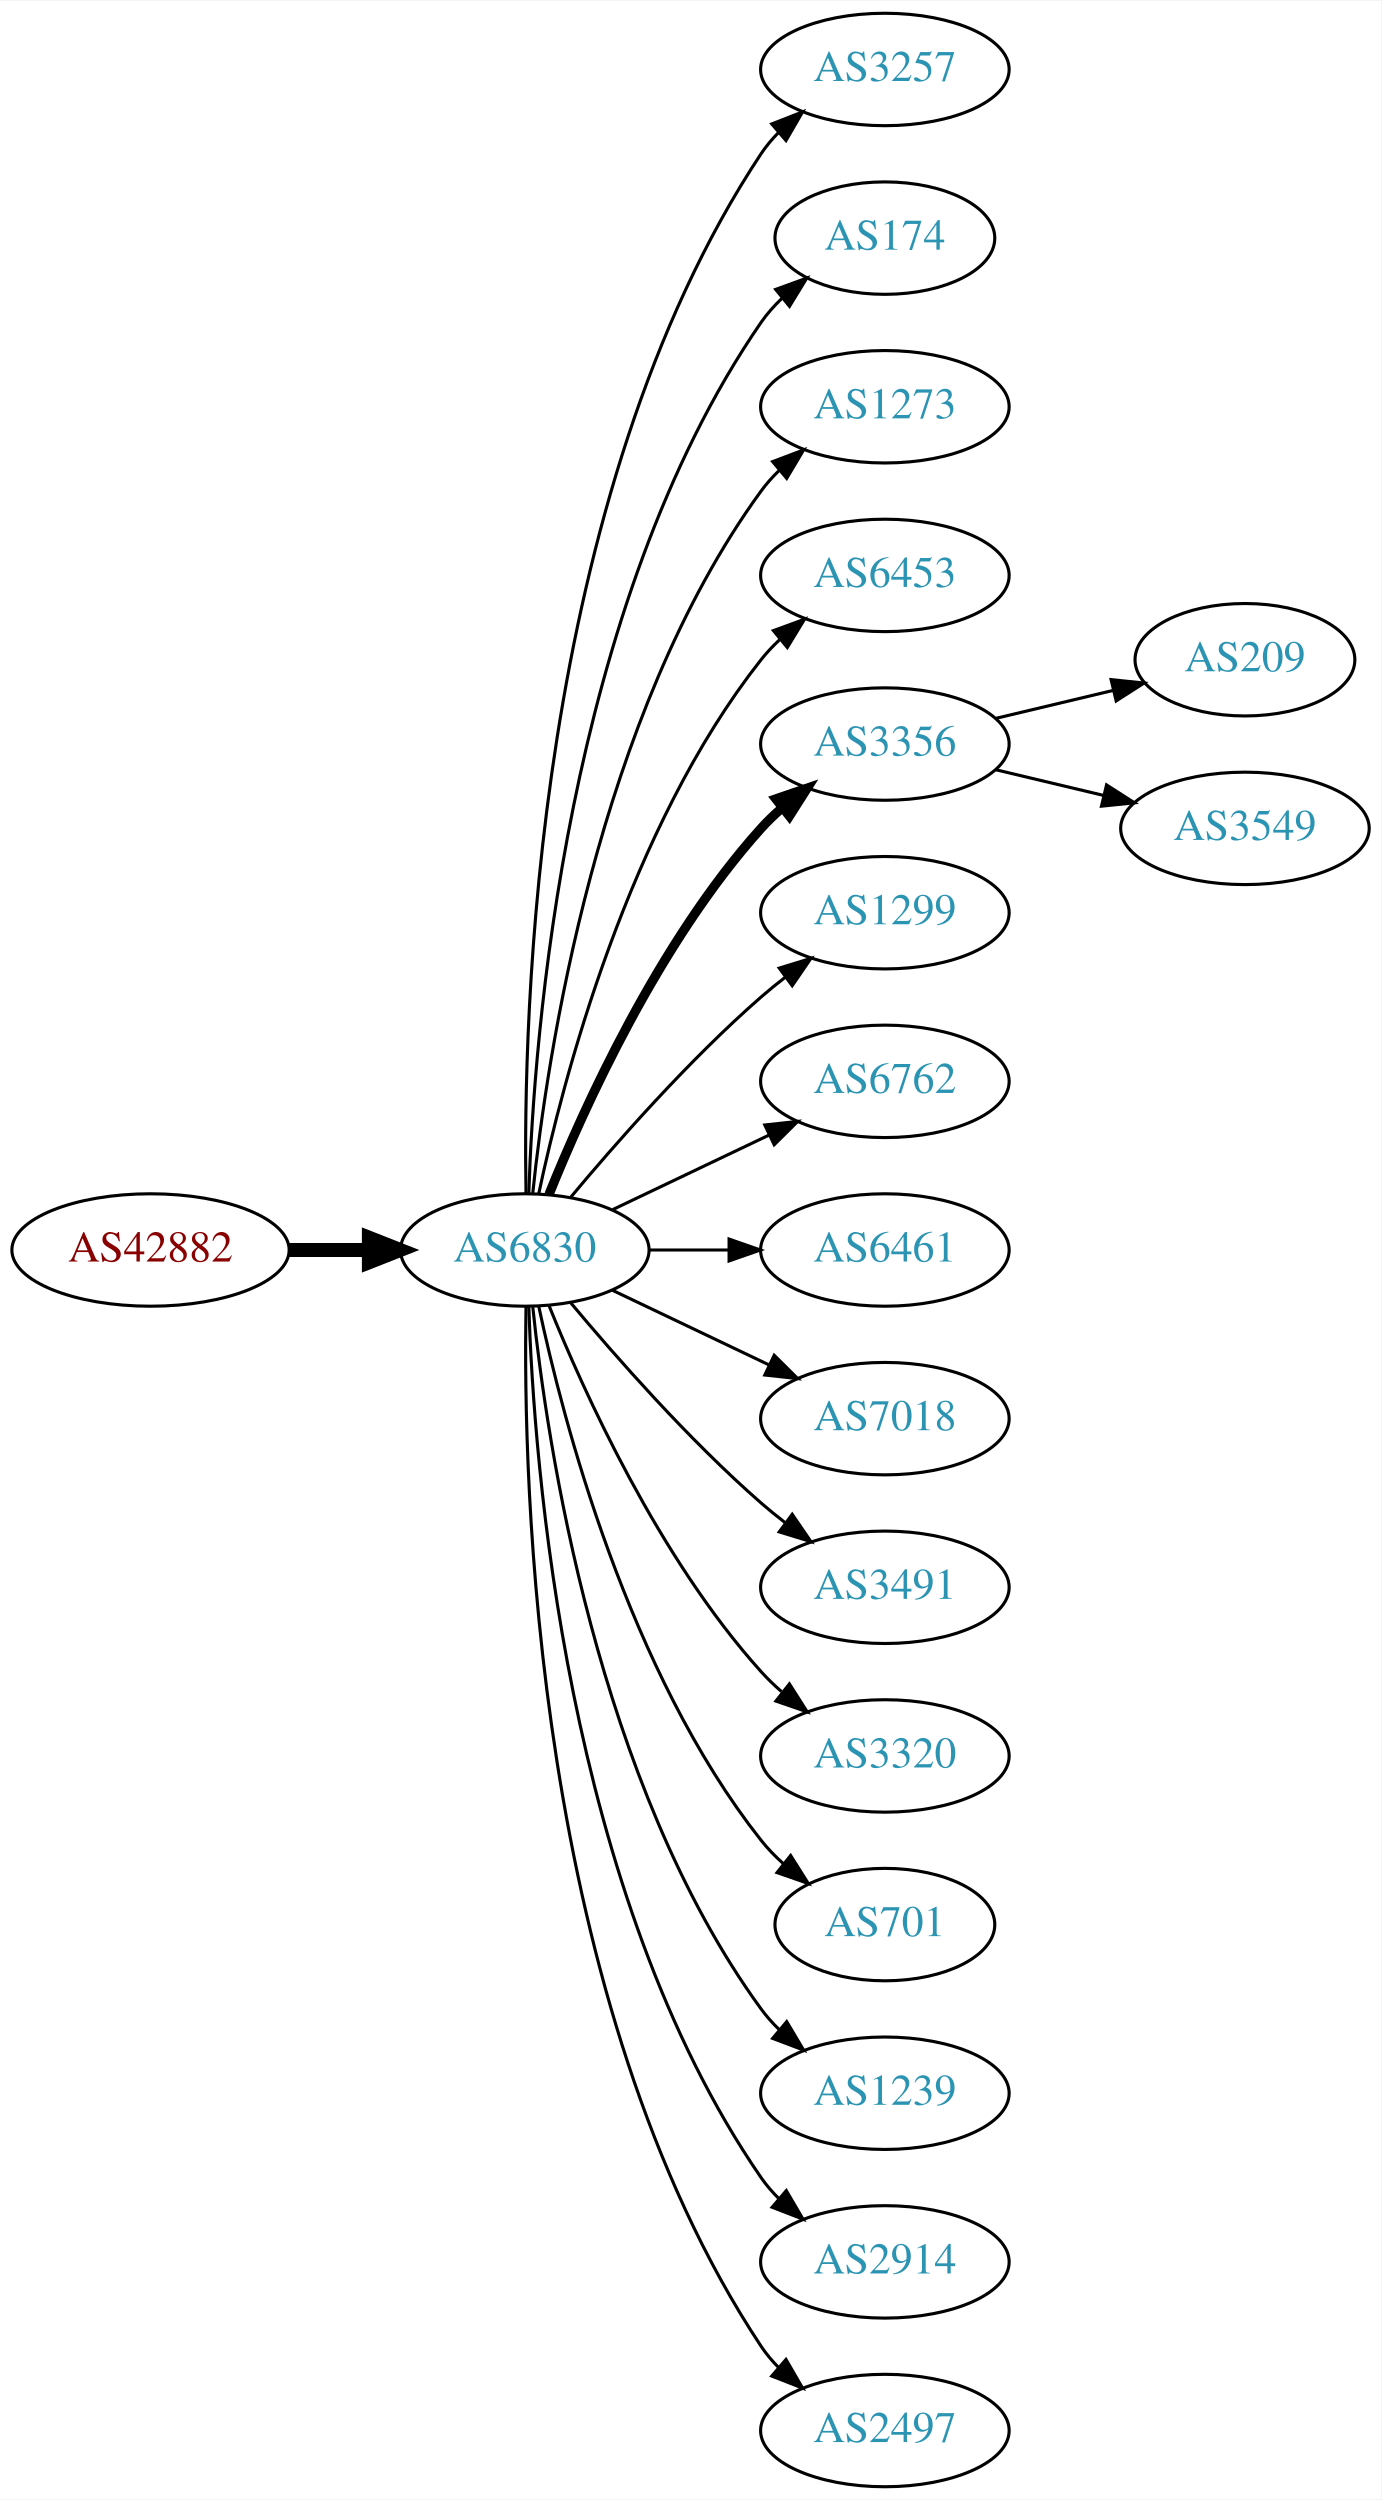
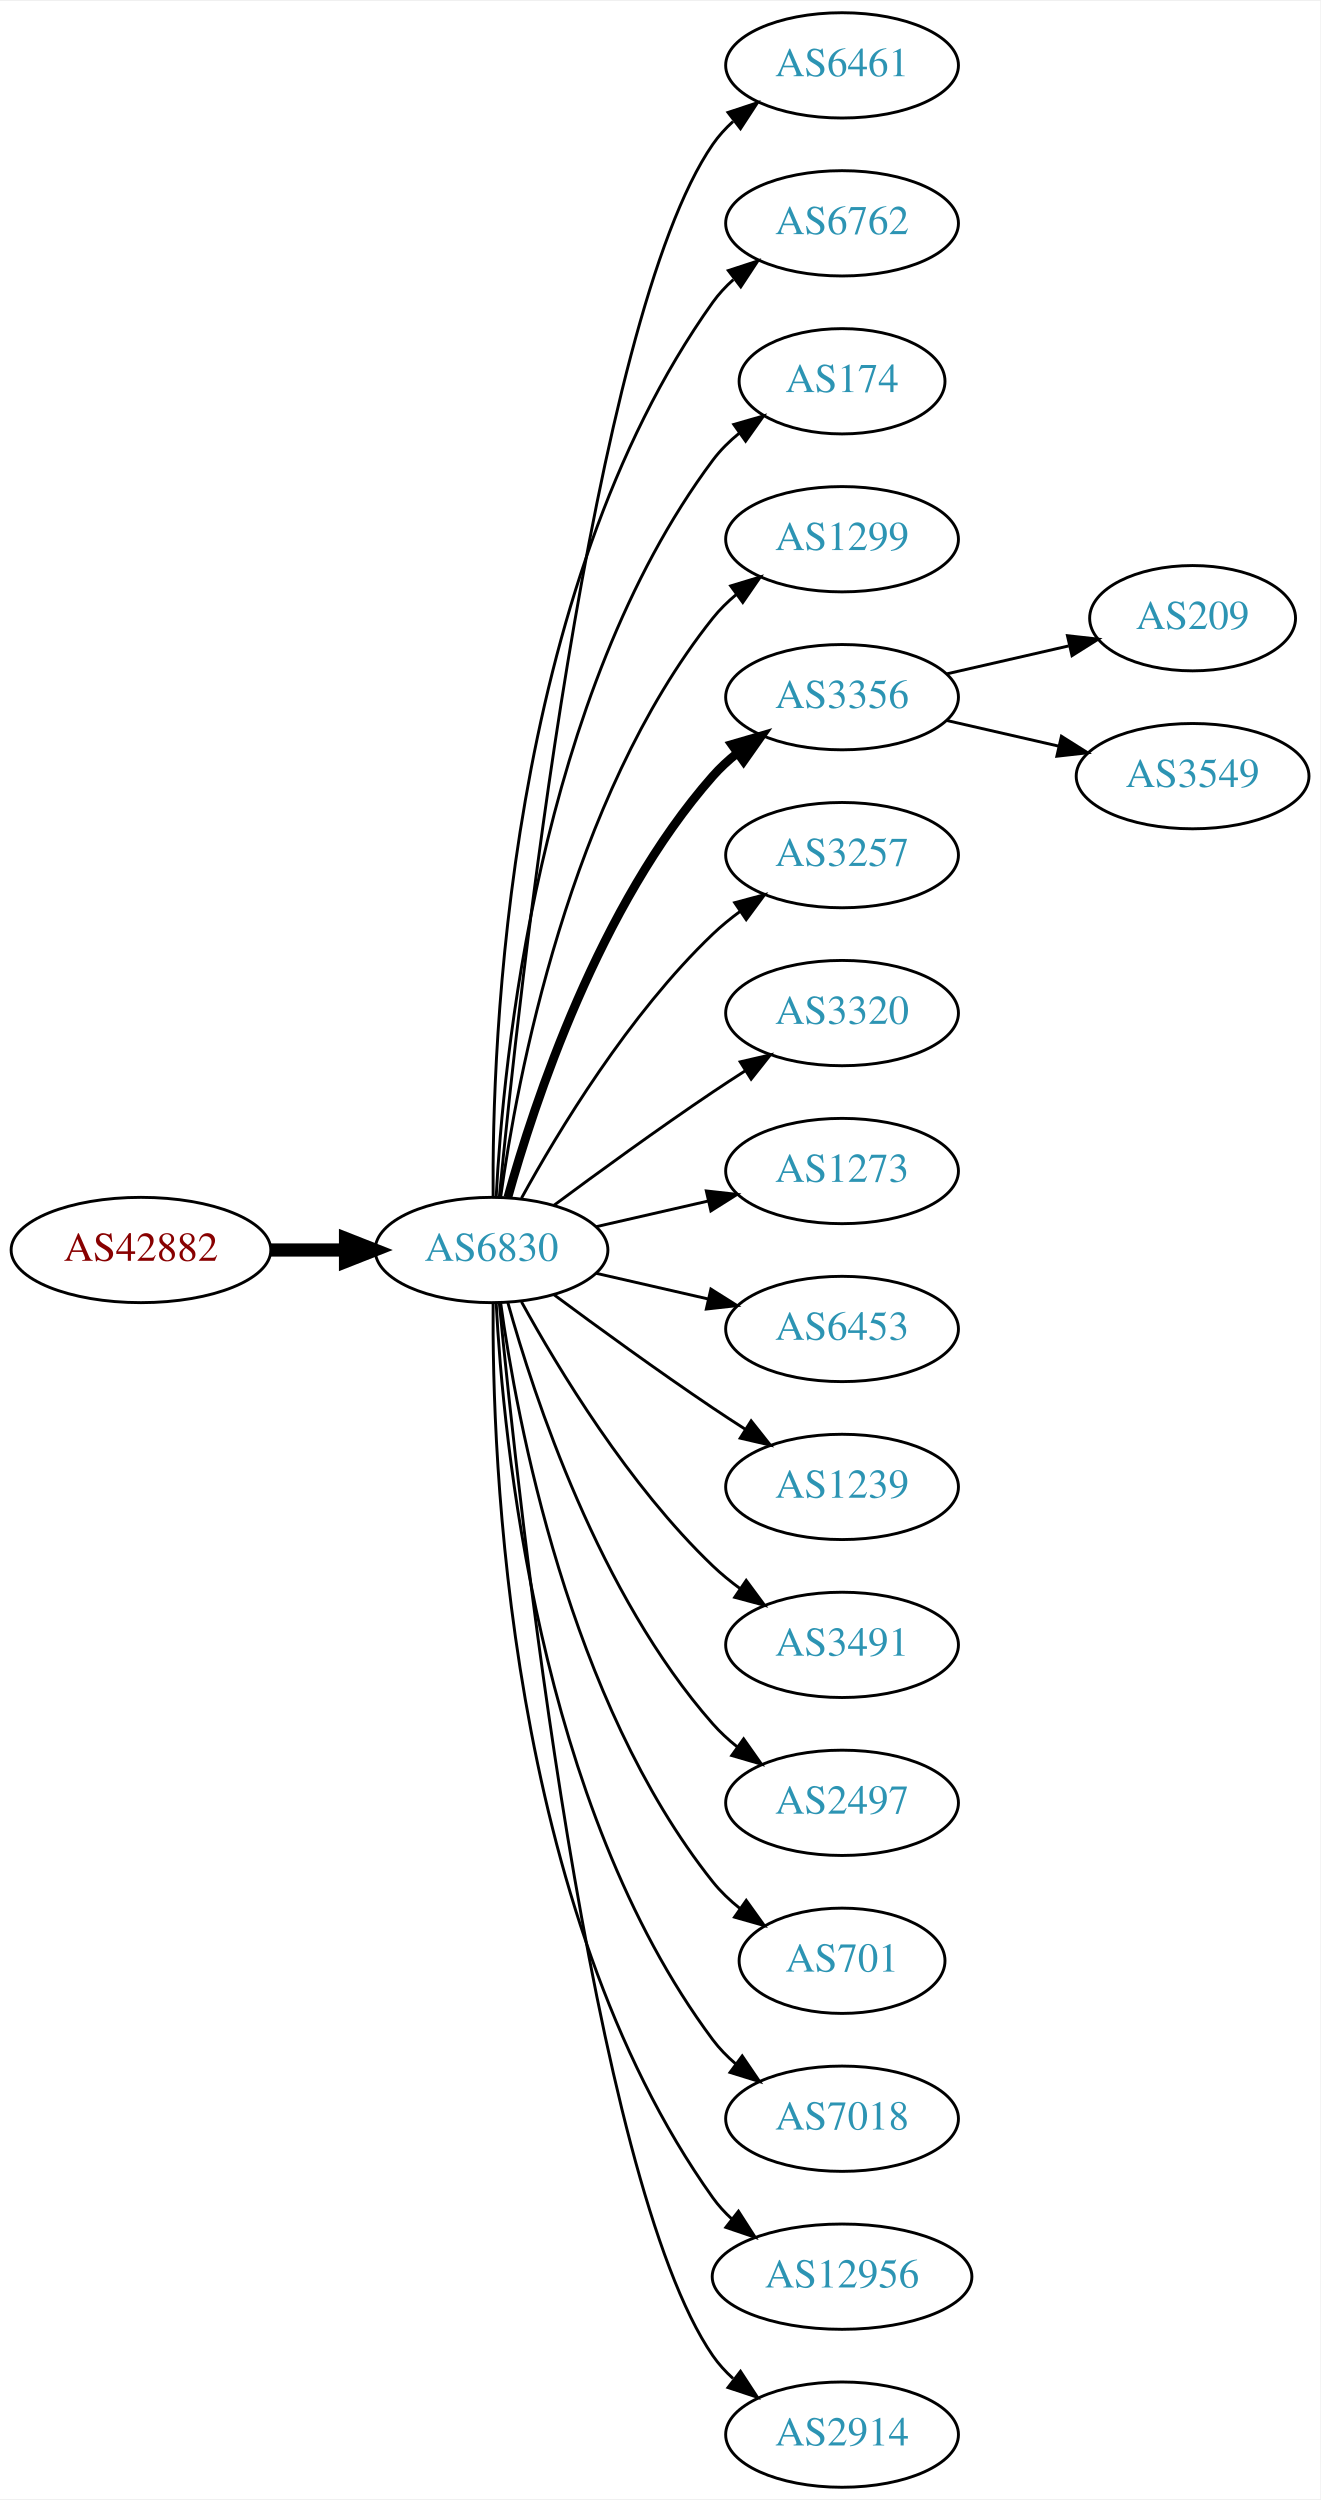
- <svg xmlns="http://www.w3.org/2000/svg" xmlns:xlink="http://www.w3.org/1999/xlink" width="442pt" height="800pt" viewBox="0.00 0.00 442.27 800.00">
-   <g id="graph0" class="graph" transform="scale(1 1) rotate(0) translate(4 796)">
-     <polygon fill="white" stroke="none" points="-4,4 -4,-796 438.271,-796 438.271,4 -4,4" />
+ <svg xmlns="http://www.w3.org/2000/svg" xmlns:xlink="http://www.w3.org/1999/xlink" width="451pt" height="854pt" viewBox="0.00 0.00 451.37 854.00">
+   <g id="graph0" class="graph" transform="scale(1 1) rotate(0) translate(4 850)">
+     <polygon fill="white" stroke="none" points="-4,4 -4,-850 447.37,-850 447.37,4 -4,4" />
    <g id="node1" class="node">
      <g id="a_node1">
        <a xlink:href="/asn/42882" xlink:title="AS42882 ~ SysUP OG [AT]">
-           <ellipse fill="#ffffff" stroke="black" cx="44.196" cy="-396" rx="44.393" ry="18" />
-           <text text-anchor="middle" x="44.196" y="-392.3" font-family="Times,serif" font-size="14.00" fill="#880000">AS42882</text>
+           <ellipse fill="#ffffff" stroke="black" cx="44.196" cy="-423" rx="44.393" ry="18" />
+           <text text-anchor="middle" x="44.196" y="-419.3" font-family="Times,serif" font-size="14.00" fill="#880000">AS42882</text>
        </a>
      </g>
    </g>
    <g id="node2" class="node">
      <g id="a_node2">
        <a xlink:href="/asn/6830" xlink:title="AS6830 ~ LGI-UPC [AT]">
-           <ellipse fill="#ffffff" stroke="black" cx="164.039" cy="-396" rx="39.794" ry="18" />
-           <text text-anchor="middle" x="164.039" y="-392.3" font-family="Times,serif" font-size="14.00" fill="#2c94b3">AS6830</text>
+           <ellipse fill="#ffffff" stroke="black" cx="164.039" cy="-423" rx="39.794" ry="18" />
+           <text text-anchor="middle" x="164.039" y="-419.3" font-family="Times,serif" font-size="14.00" fill="#2c94b3">AS6830</text>
        </a>
      </g>
    </g>
    <g id="edge1" class="edge">
-       <path fill="none" stroke="black" stroke-width="4.5" d="M88.407,-396C96.72,-396 105.482,-396 113.965,-396" />
-       <polygon fill="black" stroke="black" stroke-width="4.5" points="114.123,-399.938 124.123,-396 114.123,-392.063 114.123,-399.938" />
+       <path fill="none" stroke="black" stroke-width="4.5" d="M88.407,-423C96.72,-423 105.482,-423 113.965,-423" />
+       <polygon fill="black" stroke="black" stroke-width="4.5" points="114.123,-426.938 124.123,-423 114.123,-419.063 114.123,-426.938" />
    </g>
    <g id="node3" class="node">
      <g id="a_node3">
-         <a xlink:href="/asn/3257" xlink:title="AS3257 ~ GTT [DE]">
-           <ellipse fill="#ffffff" stroke="black" cx="279.332" cy="-774" rx="39.794" ry="18" />
-           <text text-anchor="middle" x="279.332" y="-770.3" font-family="Times,serif" font-size="14.00" fill="#2c94b3">AS3257</text>
+         <a xlink:href="/asn/6461" xlink:title="AS6461 ~ Zayo Bandwidth [US]">
+           <ellipse fill="#ffffff" stroke="black" cx="283.881" cy="-828" rx="39.794" ry="18" />
+           <text text-anchor="middle" x="283.881" y="-824.3" font-family="Times,serif" font-size="14.00" fill="#2c94b3">AS6461</text>
        </a>
      </g>
    </g>
    <g id="edge2" class="edge">
-       <path fill="none" stroke="black" d="M164.423,-414.174C163.429,-469.237 166.895,-637.165 239.685,-747 241.296,-749.431 243.207,-751.707 245.303,-753.826" />
-       <polygon fill="black" stroke="black" points="243.111,-756.557 252.978,-760.416 247.671,-751.246 243.111,-756.557" />
+       <path fill="none" stroke="black" d="M166.704,-441.084C173.154,-508.004 198.206,-740.832 239.685,-801 241.643,-803.84 244.006,-806.441 246.607,-808.81" />
+       <polygon fill="black" stroke="black" points="244.89,-811.905 254.95,-815.229 249.159,-806.357 244.89,-811.905" />
    </g>
    <g id="node4" class="node">
      <g id="a_node4">
-         <a xlink:href="/asn/174" xlink:title="AS174 ~ Cogent Communications [US]">
-           <ellipse fill="#ffffff" stroke="black" cx="279.332" cy="-720" rx="35.194" ry="18" />
-           <text text-anchor="middle" x="279.332" y="-716.3" font-family="Times,serif" font-size="14.00" fill="#2c94b3">AS174</text>
+         <a xlink:href="/asn/6762" xlink:title="AS6762 ~ TELECOM ITALIA SPARKLE S.p.A. [IT]">
+           <ellipse fill="#ffffff" stroke="black" cx="283.881" cy="-774" rx="39.794" ry="18" />
+           <text text-anchor="middle" x="283.881" y="-770.3" font-family="Times,serif" font-size="14.00" fill="#2c94b3">AS6762</text>
        </a>
      </g>
    </g>
    <g id="edge3" class="edge">
-       <path fill="none" stroke="black" d="M165.318,-414.161C166.917,-463.461 177.066,-602.175 239.685,-693 241.59,-695.763 243.876,-698.333 246.372,-700.702" />
-       <polygon fill="black" stroke="black" points="244.361,-703.579 254.32,-707.194 248.789,-698.157 244.361,-703.579" />
+       <path fill="none" stroke="black" d="M164.587,-441.063C164.168,-493.503 169.322,-648.293 239.685,-747 241.687,-749.809 244.082,-752.388 246.703,-754.743" />
+       <polygon fill="black" stroke="black" points="245.007,-757.852 255.079,-761.139 249.255,-752.288 245.007,-757.852" />
    </g>
    <g id="node5" class="node">
      <g id="a_node5">
-         <a xlink:href="/asn/1273" xlink:title="AS1273 ~ Vodafone Group PLC [EU]">
-           <ellipse fill="#ffffff" stroke="black" cx="279.332" cy="-666" rx="39.794" ry="18" />
-           <text text-anchor="middle" x="279.332" y="-662.3" font-family="Times,serif" font-size="14.00" fill="#2c94b3">AS1273</text>
+         <a xlink:href="/asn/174" xlink:title="AS174 ~ Cogent Communications [US]">
+           <ellipse fill="#ffffff" stroke="black" cx="283.881" cy="-720" rx="35.194" ry="18" />
+           <text text-anchor="middle" x="283.881" y="-716.3" font-family="Times,serif" font-size="14.00" fill="#2c94b3">AS174</text>
        </a>
      </g>
    </g>
    <g id="edge4" class="edge">
-       <path fill="none" stroke="black" d="M166.595,-414.256C171.066,-457.303 187.199,-566.94 239.685,-639 241.402,-641.357 243.389,-643.581 245.538,-645.663" />
-       <polygon fill="black" stroke="black" points="243.402,-648.439 253.313,-652.183 247.9,-643.075 243.402,-648.439" />
+       <path fill="none" stroke="black" d="M165.63,-441.023C168.007,-487.412 179.925,-612.893 239.685,-693 242.243,-696.429 245.377,-699.526 248.778,-702.295" />
+       <polygon fill="black" stroke="black" points="246.868,-705.232 257.051,-708.159 250.916,-699.521 246.868,-705.232" />
    </g>
    <g id="node6" class="node">
      <g id="a_node6">
-         <a xlink:href="/asn/6453" xlink:title="AS6453 ~ TATA COMMUNICATIONS (AMERICA) INC [US]">
-           <ellipse fill="#ffffff" stroke="black" cx="279.332" cy="-612" rx="39.794" ry="18" />
-           <text text-anchor="middle" x="279.332" y="-608.3" font-family="Times,serif" font-size="14.00" fill="#2c94b3">AS6453</text>
+         <a xlink:href="/asn/1299" xlink:title="AS1299 ~ Telia Carrier [EU]">
+           <ellipse fill="#ffffff" stroke="black" cx="283.881" cy="-666" rx="39.794" ry="18" />
+           <text text-anchor="middle" x="283.881" y="-662.3" font-family="Times,serif" font-size="14.00" fill="#2c94b3">AS1299</text>
        </a>
      </g>
    </g>
    <g id="edge5" class="edge">
-       <path fill="none" stroke="black" d="M168.529,-414.16C176.16,-450.03 197.152,-531.155 239.685,-585 241.493,-587.288 243.545,-589.462 245.74,-591.51" />
-       <polygon fill="black" stroke="black" points="243.651,-594.323 253.6,-597.966 248.094,-588.914 243.651,-594.323" />
+       <path fill="none" stroke="black" d="M167.178,-441.17C172.678,-480.974 190.504,-577.233 239.685,-639 242.026,-641.94 244.781,-644.649 247.747,-647.121" />
+       <polygon fill="black" stroke="black" points="245.812,-650.042 255.953,-653.11 249.939,-644.388 245.812,-650.042" />
    </g>
    <g id="node7" class="node">
      <g id="a_node7">
        <a xlink:href="/asn/3356" xlink:title="AS3356 ~ Level 3 Parent, LLC [US]">
-           <ellipse fill="#ffffff" stroke="black" cx="279.332" cy="-558" rx="39.794" ry="18" />
-           <text text-anchor="middle" x="279.332" y="-554.3" font-family="Times,serif" font-size="14.00" fill="#2c94b3">AS3356</text>
+           <ellipse fill="#ffffff" stroke="black" cx="283.881" cy="-612" rx="39.794" ry="18" />
+           <text text-anchor="middle" x="283.881" y="-608.3" font-family="Times,serif" font-size="14.00" fill="#2c94b3">AS3356</text>
        </a>
      </g>
    </g>
    <g id="edge6" class="edge">
-       <path fill="none" stroke="black" stroke-width="3" d="M171.786,-413.787C182.837,-441.243 206.891,-494.578 239.685,-531 241.688,-533.224 243.906,-535.363 246.239,-537.397" />
-       <polygon fill="black" stroke="black" stroke-width="3" points="244.437,-540.433 254.458,-543.873 248.769,-534.935 244.437,-540.433" />
+       <path fill="none" stroke="black" stroke-width="3" d="M169.612,-440.946C178.517,-472.995 200.801,-540.842 239.685,-585 242.169,-587.821 245.019,-590.449 248.044,-592.871" />
+       <polygon fill="black" stroke="black" stroke-width="3" points="246.162,-595.828 256.334,-598.791 250.23,-590.131 246.162,-595.828" />
    </g>
    <g id="node8" class="node">
      <g id="a_node8">
-         <a xlink:href="/asn/1299" xlink:title="AS1299 ~ Telia Carrier [EU]">
-           <ellipse fill="#ffffff" stroke="black" cx="279.332" cy="-504" rx="39.794" ry="18" />
-           <text text-anchor="middle" x="279.332" y="-500.3" font-family="Times,serif" font-size="14.00" fill="#2c94b3">AS1299</text>
+         <a xlink:href="/asn/3257" xlink:title="AS3257 ~ GTT [DE]">
+           <ellipse fill="#ffffff" stroke="black" cx="283.881" cy="-558" rx="39.794" ry="18" />
+           <text text-anchor="middle" x="283.881" y="-554.3" font-family="Times,serif" font-size="14.00" fill="#2c94b3">AS3257</text>
        </a>
      </g>
    </g>
    <g id="edge7" class="edge">
-       <path fill="none" stroke="black" d="M178.669,-412.817C192.951,-429.929 216.498,-456.745 239.685,-477 242.151,-479.154 244.789,-481.294 247.487,-483.372" />
-       <polygon fill="black" stroke="black" points="245.512,-486.264 255.641,-489.37 249.66,-480.625 245.512,-486.264" />
+       <path fill="none" stroke="black" d="M174.28,-440.713C186.825,-463.561 211.002,-503.611 239.685,-531 242.553,-533.739 245.742,-536.347 249.051,-538.785" />
+       <polygon fill="black" stroke="black" points="247.175,-541.742 257.411,-544.477 251.114,-535.956 247.175,-541.742" />
    </g>
    <g id="node9" class="node">
      <g id="a_node9">
-         <a xlink:href="/asn/6762" xlink:title="AS6762 ~ TELECOM ITALIA SPARKLE S.p.A. [IT]">
-           <ellipse fill="#ffffff" stroke="black" cx="279.332" cy="-450" rx="39.794" ry="18" />
-           <text text-anchor="middle" x="279.332" y="-446.3" font-family="Times,serif" font-size="14.00" fill="#2c94b3">AS6762</text>
+         <a xlink:href="/asn/3320" xlink:title="AS3320 ~ DTAG [DE]">
+           <ellipse fill="#ffffff" stroke="black" cx="283.881" cy="-504" rx="39.794" ry="18" />
+           <text text-anchor="middle" x="283.881" y="-500.3" font-family="Times,serif" font-size="14.00" fill="#2c94b3">AS3320</text>
        </a>
      </g>
    </g>
    <g id="edge8" class="edge">
-       <path fill="none" stroke="black" d="M192.175,-408.934C207.169,-416.081 225.99,-425.052 242.213,-432.785" />
-       <polygon fill="black" stroke="black" points="240.884,-436.028 251.417,-437.171 243.895,-429.709 240.884,-436.028" />
+       <path fill="none" stroke="black" d="M185.369,-438.277C200.231,-449.304 220.976,-464.407 239.685,-477 243.234,-479.389 246.984,-481.839 250.733,-484.242" />
+       <polygon fill="black" stroke="black" points="249.059,-487.325 259.381,-489.712 252.801,-481.409 249.059,-487.325" />
    </g>
    <g id="node10" class="node">
      <g id="a_node10">
-         <a xlink:href="/asn/6461" xlink:title="AS6461 ~ Zayo Bandwidth [US]">
-           <ellipse fill="#ffffff" stroke="black" cx="279.332" cy="-396" rx="39.794" ry="18" />
-           <text text-anchor="middle" x="279.332" y="-392.3" font-family="Times,serif" font-size="14.00" fill="#2c94b3">AS6461</text>
+         <a xlink:href="/asn/1273" xlink:title="AS1273 ~ Vodafone Group PLC [EU]">
+           <ellipse fill="#ffffff" stroke="black" cx="283.881" cy="-450" rx="39.794" ry="18" />
+           <text text-anchor="middle" x="283.881" y="-446.3" font-family="Times,serif" font-size="14.00" fill="#2c94b3">AS1273</text>
        </a>
      </g>
    </g>
    <g id="edge9" class="edge">
-       <path fill="none" stroke="black" d="M203.711,-396C211.914,-396 220.678,-396 229.21,-396" />
-       <polygon fill="black" stroke="black" points="229.449,-399.5 239.449,-396 229.449,-392.5 229.449,-399.5" />
+       <path fill="none" stroke="black" d="M199.758,-430.955C211.758,-433.704 225.379,-436.825 238.071,-439.733" />
+       <polygon fill="black" stroke="black" points="237.474,-443.187 248.003,-442.009 239.037,-436.364 237.474,-443.187" />
    </g>
    <g id="node11" class="node">
      <g id="a_node11">
-         <a xlink:href="/asn/7018" xlink:title="AS7018 ~ AT&amp;T Services, Inc. [US]">
-           <ellipse fill="#ffffff" stroke="black" cx="279.332" cy="-342" rx="39.794" ry="18" />
-           <text text-anchor="middle" x="279.332" y="-338.3" font-family="Times,serif" font-size="14.00" fill="#2c94b3">AS7018</text>
+         <a xlink:href="/asn/6453" xlink:title="AS6453 ~ TATA COMMUNICATIONS (AMERICA) INC [US]">
+           <ellipse fill="#ffffff" stroke="black" cx="283.881" cy="-396" rx="39.794" ry="18" />
+           <text text-anchor="middle" x="283.881" y="-392.3" font-family="Times,serif" font-size="14.00" fill="#2c94b3">AS6453</text>
        </a>
      </g>
    </g>
    <g id="edge10" class="edge">
-       <path fill="none" stroke="black" d="M192.175,-383.066C207.169,-375.919 225.99,-366.948 242.213,-359.215" />
-       <polygon fill="black" stroke="black" points="243.895,-362.291 251.417,-354.829 240.884,-355.972 243.895,-362.291" />
+       <path fill="none" stroke="black" d="M199.758,-415.045C211.758,-412.296 225.379,-409.175 238.071,-406.267" />
+       <polygon fill="black" stroke="black" points="239.037,-409.636 248.003,-403.991 237.474,-402.813 239.037,-409.636" />
    </g>
    <g id="node12" class="node">
      <g id="a_node12">
-         <a xlink:href="/asn/3491" xlink:title="AS3491 ~ PCCW Global, Inc. [US]">
-           <ellipse fill="#ffffff" stroke="black" cx="279.332" cy="-288" rx="39.794" ry="18" />
-           <text text-anchor="middle" x="279.332" y="-284.3" font-family="Times,serif" font-size="14.00" fill="#2c94b3">AS3491</text>
+         <a xlink:href="/asn/1239" xlink:title="AS1239 ~ Sprint [US]">
+           <ellipse fill="#ffffff" stroke="black" cx="283.881" cy="-342" rx="39.794" ry="18" />
+           <text text-anchor="middle" x="283.881" y="-338.3" font-family="Times,serif" font-size="14.00" fill="#2c94b3">AS1239</text>
        </a>
      </g>
    </g>
    <g id="edge11" class="edge">
-       <path fill="none" stroke="black" d="M178.669,-379.183C192.951,-362.071 216.498,-335.255 239.685,-315 242.151,-312.846 244.789,-310.706 247.487,-308.628" />
-       <polygon fill="black" stroke="black" points="249.66,-311.375 255.641,-302.63 245.512,-305.736 249.66,-311.375" />
+       <path fill="none" stroke="black" d="M185.369,-407.723C200.231,-396.696 220.976,-381.593 239.685,-369 243.234,-366.611 246.984,-364.161 250.733,-361.758" />
+       <polygon fill="black" stroke="black" points="252.801,-364.591 259.381,-356.288 249.059,-358.675 252.801,-364.591" />
    </g>
    <g id="node13" class="node">
      <g id="a_node13">
-         <a xlink:href="/asn/3320" xlink:title="AS3320 ~ DTAG [DE]">
-           <ellipse fill="#ffffff" stroke="black" cx="279.332" cy="-234" rx="39.794" ry="18" />
-           <text text-anchor="middle" x="279.332" y="-230.3" font-family="Times,serif" font-size="14.00" fill="#2c94b3">AS3320</text>
+         <a xlink:href="/asn/3491" xlink:title="AS3491 ~ PCCW Global, Inc. [US]">
+           <ellipse fill="#ffffff" stroke="black" cx="283.881" cy="-288" rx="39.794" ry="18" />
+           <text text-anchor="middle" x="283.881" y="-284.3" font-family="Times,serif" font-size="14.00" fill="#2c94b3">AS3491</text>
        </a>
      </g>
    </g>
    <g id="edge12" class="edge">
-       <path fill="none" stroke="black" d="M171.786,-378.213C182.837,-350.757 206.891,-297.422 239.685,-261 241.688,-258.776 243.906,-256.637 246.239,-254.603" />
-       <polygon fill="black" stroke="black" points="248.769,-257.065 254.458,-248.127 244.437,-251.567 248.769,-257.065" />
+       <path fill="none" stroke="black" d="M174.28,-405.287C186.825,-382.439 211.002,-342.389 239.685,-315 242.553,-312.261 245.742,-309.653 249.051,-307.215" />
+       <polygon fill="black" stroke="black" points="251.114,-310.044 257.411,-301.523 247.175,-304.258 251.114,-310.044" />
    </g>
    <g id="node14" class="node">
      <g id="a_node14">
-         <a xlink:href="/asn/701" xlink:title="AS701 ~ UUNET [US]">
-           <ellipse fill="#ffffff" stroke="black" cx="279.332" cy="-180" rx="35.194" ry="18" />
-           <text text-anchor="middle" x="279.332" y="-176.3" font-family="Times,serif" font-size="14.00" fill="#2c94b3">AS701</text>
+         <a xlink:href="/asn/2497" xlink:title="AS2497 ~ Internet Initiative Japan Inc. [JP]">
+           <ellipse fill="#ffffff" stroke="black" cx="283.881" cy="-234" rx="39.794" ry="18" />
+           <text text-anchor="middle" x="283.881" y="-230.3" font-family="Times,serif" font-size="14.00" fill="#2c94b3">AS2497</text>
        </a>
      </g>
    </g>
    <g id="edge13" class="edge">
-       <path fill="none" stroke="black" d="M168.529,-377.84C176.16,-341.97 197.152,-260.845 239.685,-207 241.765,-204.367 244.17,-201.884 246.743,-199.572" />
-       <polygon fill="black" stroke="black" points="249.154,-202.127 254.806,-193.165 244.799,-196.646 249.154,-202.127" />
+       <path fill="none" stroke="black" d="M169.612,-405.054C178.517,-373.005 200.801,-305.158 239.685,-261 242.169,-258.179 245.019,-255.551 248.044,-253.129" />
+       <polygon fill="black" stroke="black" points="250.23,-255.869 256.334,-247.209 246.162,-250.172 250.23,-255.869" />
    </g>
    <g id="node15" class="node">
      <g id="a_node15">
-         <a xlink:href="/asn/1239" xlink:title="AS1239 ~ Sprint [US]">
-           <ellipse fill="#ffffff" stroke="black" cx="279.332" cy="-126" rx="39.794" ry="18" />
-           <text text-anchor="middle" x="279.332" y="-122.3" font-family="Times,serif" font-size="14.00" fill="#2c94b3">AS1239</text>
+         <a xlink:href="/asn/701" xlink:title="AS701 ~ UUNET [US]">
+           <ellipse fill="#ffffff" stroke="black" cx="283.881" cy="-180" rx="35.194" ry="18" />
+           <text text-anchor="middle" x="283.881" y="-176.3" font-family="Times,serif" font-size="14.00" fill="#2c94b3">AS701</text>
        </a>
      </g>
    </g>
    <g id="edge14" class="edge">
-       <path fill="none" stroke="black" d="M166.595,-377.744C171.066,-334.697 187.199,-225.06 239.685,-153 241.402,-150.643 243.389,-148.419 245.538,-146.337" />
-       <polygon fill="black" stroke="black" points="247.9,-148.925 253.313,-139.817 243.402,-143.561 247.9,-148.925" />
+       <path fill="none" stroke="black" d="M167.178,-404.83C172.678,-365.026 190.504,-268.767 239.685,-207 242.35,-203.653 245.55,-200.607 248.988,-197.868" />
+       <polygon fill="black" stroke="black" points="251.126,-200.643 257.302,-192.035 247.106,-194.913 251.126,-200.643" />
    </g>
    <g id="node16" class="node">
      <g id="a_node16">
-         <a xlink:href="/asn/2914" xlink:title="AS2914 ~ NTT America, Inc. [US]">
-           <ellipse fill="#ffffff" stroke="black" cx="279.332" cy="-72" rx="39.794" ry="18" />
-           <text text-anchor="middle" x="279.332" y="-68.3" font-family="Times,serif" font-size="14.00" fill="#2c94b3">AS2914</text>
+         <a xlink:href="/asn/7018" xlink:title="AS7018 ~ AT&amp;T Services, Inc. [US]">
+           <ellipse fill="#ffffff" stroke="black" cx="283.881" cy="-126" rx="39.794" ry="18" />
+           <text text-anchor="middle" x="283.881" y="-122.3" font-family="Times,serif" font-size="14.00" fill="#2c94b3">AS7018</text>
        </a>
      </g>
    </g>
    <g id="edge15" class="edge">
-       <path fill="none" stroke="black" d="M165.318,-377.839C166.917,-328.539 177.066,-189.825 239.685,-99 241.34,-96.599 243.283,-94.344 245.401,-92.24" />
-       <polygon fill="black" stroke="black" points="247.767,-94.823 253.118,-85.678 243.232,-89.49 247.767,-94.823" />
+       <path fill="none" stroke="black" d="M165.63,-404.977C168.007,-358.588 179.925,-233.107 239.685,-153 241.933,-149.987 244.624,-147.231 247.551,-144.728" />
+       <polygon fill="black" stroke="black" points="249.746,-147.458 255.702,-138.697 245.582,-141.831 249.746,-147.458" />
    </g>
    <g id="node17" class="node">
      <g id="a_node17">
-         <a xlink:href="/asn/2497" xlink:title="AS2497 ~ Internet Initiative Japan Inc. [JP]">
-           <ellipse fill="#ffffff" stroke="black" cx="279.332" cy="-18" rx="39.794" ry="18" />
-           <text text-anchor="middle" x="279.332" y="-14.3" font-family="Times,serif" font-size="14.00" fill="#2c94b3">AS2497</text>
+         <a xlink:href="/asn/12956" xlink:title="AS12956 ~ TELXIUS [ES]">
+           <ellipse fill="#ffffff" stroke="black" cx="283.881" cy="-72" rx="44.393" ry="18" />
+           <text text-anchor="middle" x="283.881" y="-68.3" font-family="Times,serif" font-size="14.00" fill="#2c94b3">AS12956</text>
        </a>
      </g>
    </g>
    <g id="edge16" class="edge">
-       <path fill="none" stroke="black" d="M164.423,-377.826C163.429,-322.763 166.895,-154.835 239.685,-45 241.296,-42.569 243.207,-40.293 245.303,-38.174" />
-       <polygon fill="black" stroke="black" points="247.671,-40.754 252.978,-31.584 243.111,-35.443 247.671,-40.754" />
+       <path fill="none" stroke="black" d="M164.587,-404.937C164.168,-352.497 169.322,-197.707 239.685,-99 241.585,-96.335 243.837,-93.877 246.301,-91.621" />
+       <polygon fill="black" stroke="black" points="248.465,-94.373 254.187,-85.456 244.153,-88.858 248.465,-94.373" />
    </g>
    <g id="node18" class="node">
      <g id="a_node18">
-         <a xlink:href="/asn/209" xlink:title="AS209 ~ CenturyLink Communications, LLC [US]">
-           <ellipse fill="#ffffff" stroke="black" cx="394.625" cy="-585" rx="35.194" ry="18" />
-           <text text-anchor="middle" x="394.625" y="-581.3" font-family="Times,serif" font-size="14.00" fill="#2c94b3">AS209</text>
+         <a xlink:href="/asn/2914" xlink:title="AS2914 ~ NTT America, Inc. [US]">
+           <ellipse fill="#ffffff" stroke="black" cx="283.881" cy="-18" rx="39.794" ry="18" />
+           <text text-anchor="middle" x="283.881" y="-14.3" font-family="Times,serif" font-size="14.00" fill="#2c94b3">AS2914</text>
        </a>
      </g>
    </g>
    <g id="edge17" class="edge">
-       <path fill="none" stroke="black" d="M314.939,-566.248C326.733,-569.058 340.038,-572.229 352.306,-575.153" />
-       <polygon fill="black" stroke="black" points="351.772,-578.624 362.311,-577.537 353.394,-571.814 351.772,-578.624" />
+       <path fill="none" stroke="black" d="M166.704,-404.916C173.154,-337.996 198.206,-105.168 239.685,-45 241.643,-42.16 244.006,-39.559 246.607,-37.19" />
+       <polygon fill="black" stroke="black" points="249.159,-39.642 254.95,-30.771 244.89,-34.095 249.159,-39.642" />
    </g>
    <g id="node19" class="node">
      <g id="a_node19">
+         <a xlink:href="/asn/209" xlink:title="AS209 ~ CenturyLink Communications, LLC [US]">
+           <ellipse fill="#ffffff" stroke="black" cx="403.724" cy="-639" rx="35.194" ry="18" />
+           <text text-anchor="middle" x="403.724" y="-635.3" font-family="Times,serif" font-size="14.00" fill="#2c94b3">AS209</text>
+         </a>
+       </g>
+     </g>
+     <g id="edge18" class="edge">
+       <path fill="none" stroke="black" d="M319.6,-619.955C332.693,-622.955 347.715,-626.396 361.356,-629.522" />
+       <polygon fill="black" stroke="black" points="360.934,-633.016 371.463,-631.838 362.497,-626.193 360.934,-633.016" />
+     </g>
+     <g id="node20" class="node">
+       <g id="a_node20">
        <a xlink:href="/asn/3549" xlink:title="AS3549 ~ Level 3 Parent, LLC [US]">
-           <ellipse fill="#ffffff" stroke="black" cx="394.625" cy="-531" rx="39.794" ry="18" />
-           <text text-anchor="middle" x="394.625" y="-527.3" font-family="Times,serif" font-size="14.00" fill="#2c94b3">AS3549</text>
-         </a>
-       </g>
-     </g>
-     <g id="edge18" class="edge">
-       <path fill="none" stroke="black" d="M314.939,-549.752C325.81,-547.162 337.964,-544.265 349.407,-541.538" />
-       <polygon fill="black" stroke="black" points="350.313,-544.92 359.229,-539.197 348.69,-538.111 350.313,-544.92" />
+           <ellipse fill="#ffffff" stroke="black" cx="403.724" cy="-585" rx="39.794" ry="18" />
+           <text text-anchor="middle" x="403.724" y="-581.3" font-family="Times,serif" font-size="14.00" fill="#2c94b3">AS3549</text>
+         </a>
+       </g>
+     </g>
+     <g id="edge19" class="edge">
+       <path fill="none" stroke="black" d="M319.6,-604.045C331.6,-601.296 345.221,-598.175 357.914,-595.267" />
+       <polygon fill="black" stroke="black" points="358.88,-598.636 367.845,-592.991 357.316,-591.813 358.88,-598.636" />
    </g>
  </g>
</svg>
